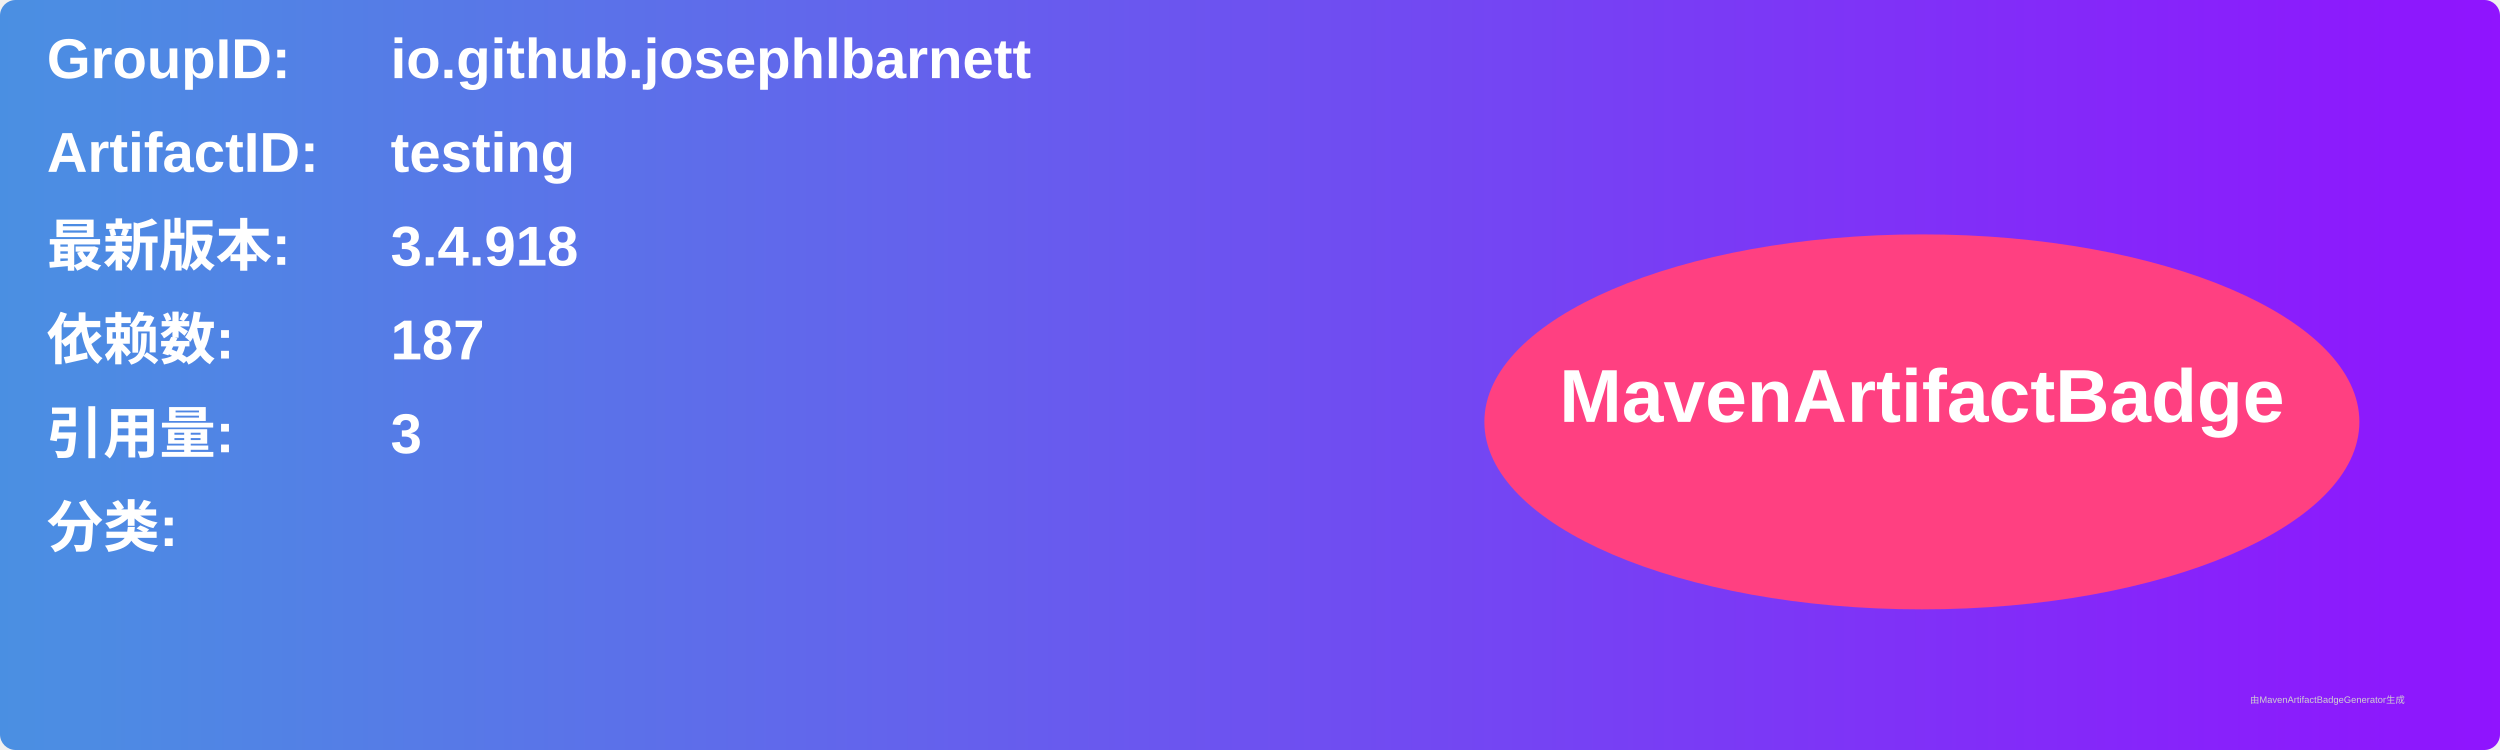
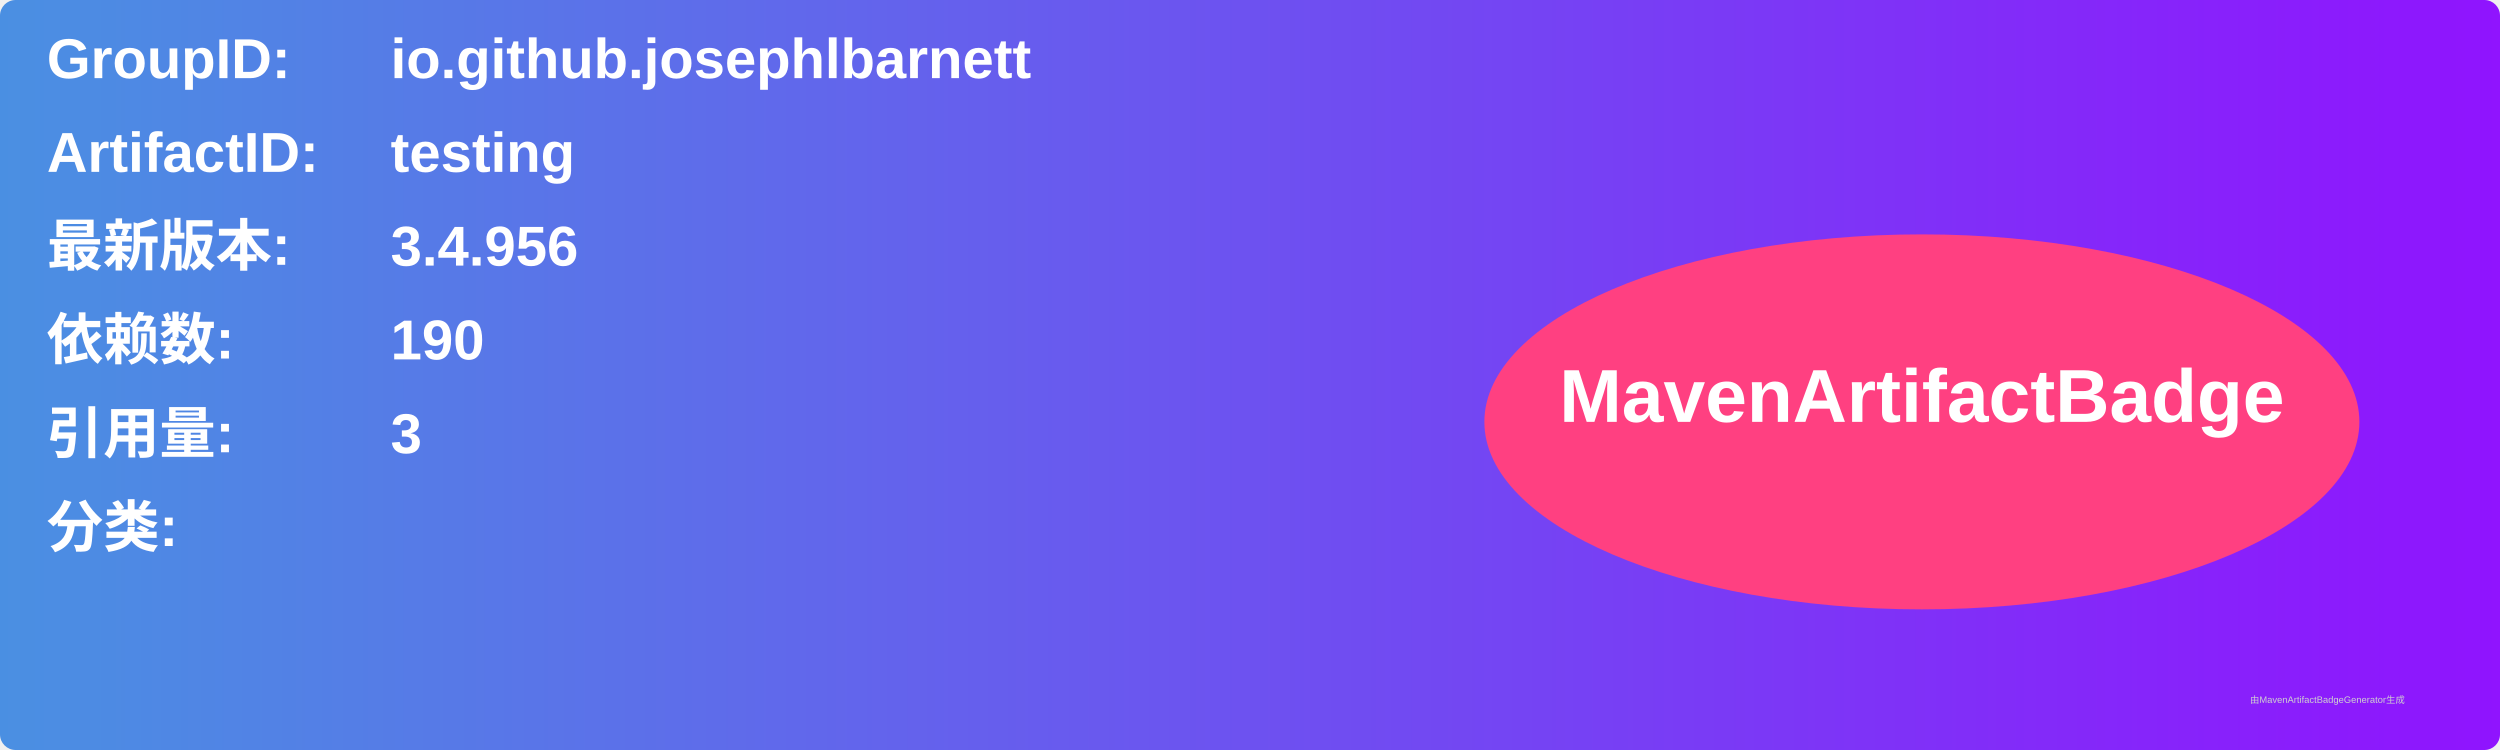
<svg xmlns="http://www.w3.org/2000/svg" width="800" height="240" viewBox="0 0 800 240">
  <linearGradient id="grad" x1="0%" y1="0%" x2="100%" y2="0%">
    <stop offset="0%" stop-color="#4a90e2" />
    <stop offset="100%" stop-color="#9013fe" />
  </linearGradient>
  <rect width="100%" height="100%" rx="5" ry="5" fill="url(#grad)" />
  <g transform="translate(15, 15)">
    <text x="0" y="10" font-family="Arial" font-size="18" fill="white" font-weight="bold" width="260">GroupID:</text>
    <text x="110" y="10" font-family="Arial" font-size="18" fill="white" font-weight="bold" width="460">io.github.josephlbarnett</text>
    <text x="0" y="40" font-family="Arial" font-size="18" fill="white" font-weight="bold" width="260">ArtifactID:</text>
    <text x="110" y="40" font-family="Arial" font-size="18" fill="white" font-weight="bold" width="460">testing</text>
    <text x="0" y="70" font-family="Arial" font-size="18" fill="white" font-weight="bold">最新版本:</text>
    <text x="110" y="70" font-family="Arial" font-size="18" fill="white" font-weight="bold">
-       <tspan font-weight="bold">3.4.918</tspan>
+       <tspan font-weight="bold">3.4.956</tspan>
    </text>
    <text x="0" y="100" font-family="Arial" font-size="18" fill="white" font-weight="bold">依赖数: </text>
    <text x="110" y="100" font-family="Arial" font-size="18" fill="white">
-       <tspan font-weight="bold">187</tspan>
+       <tspan font-weight="bold">190</tspan>
    </text>
    <text x="0" y="130" font-family="Arial" font-size="18" fill="white" font-weight="bold">引用量: </text>
    <text x="110" y="130" font-family="Arial" font-size="18" fill="white">
      <tspan font-weight="bold">3</tspan>
    </text>
    <text x="0" y="160" font-family="Arial" font-size="18" fill="white" font-weight="bold">分类:</text>
    <text x="10" y="190" font-family="Arial" font-size="10" fill="white">
      <tspan font-weight="bold" />
    </text>
    <ellipse cx="600" cy="120" rx="140" ry="60" fill="#ff4081" />
    <text x="600" y="120" text-anchor="middle" font-family="Arial" font-size="24" fill="white" font-weight="bold">MavenArtifactBadge</text>
  </g>
  <text x="720" y="225" font-family="Arial" font-size="3" fill="#d0d0d0">由MavenArtifactBadgeGenerator生成</text>
</svg>
